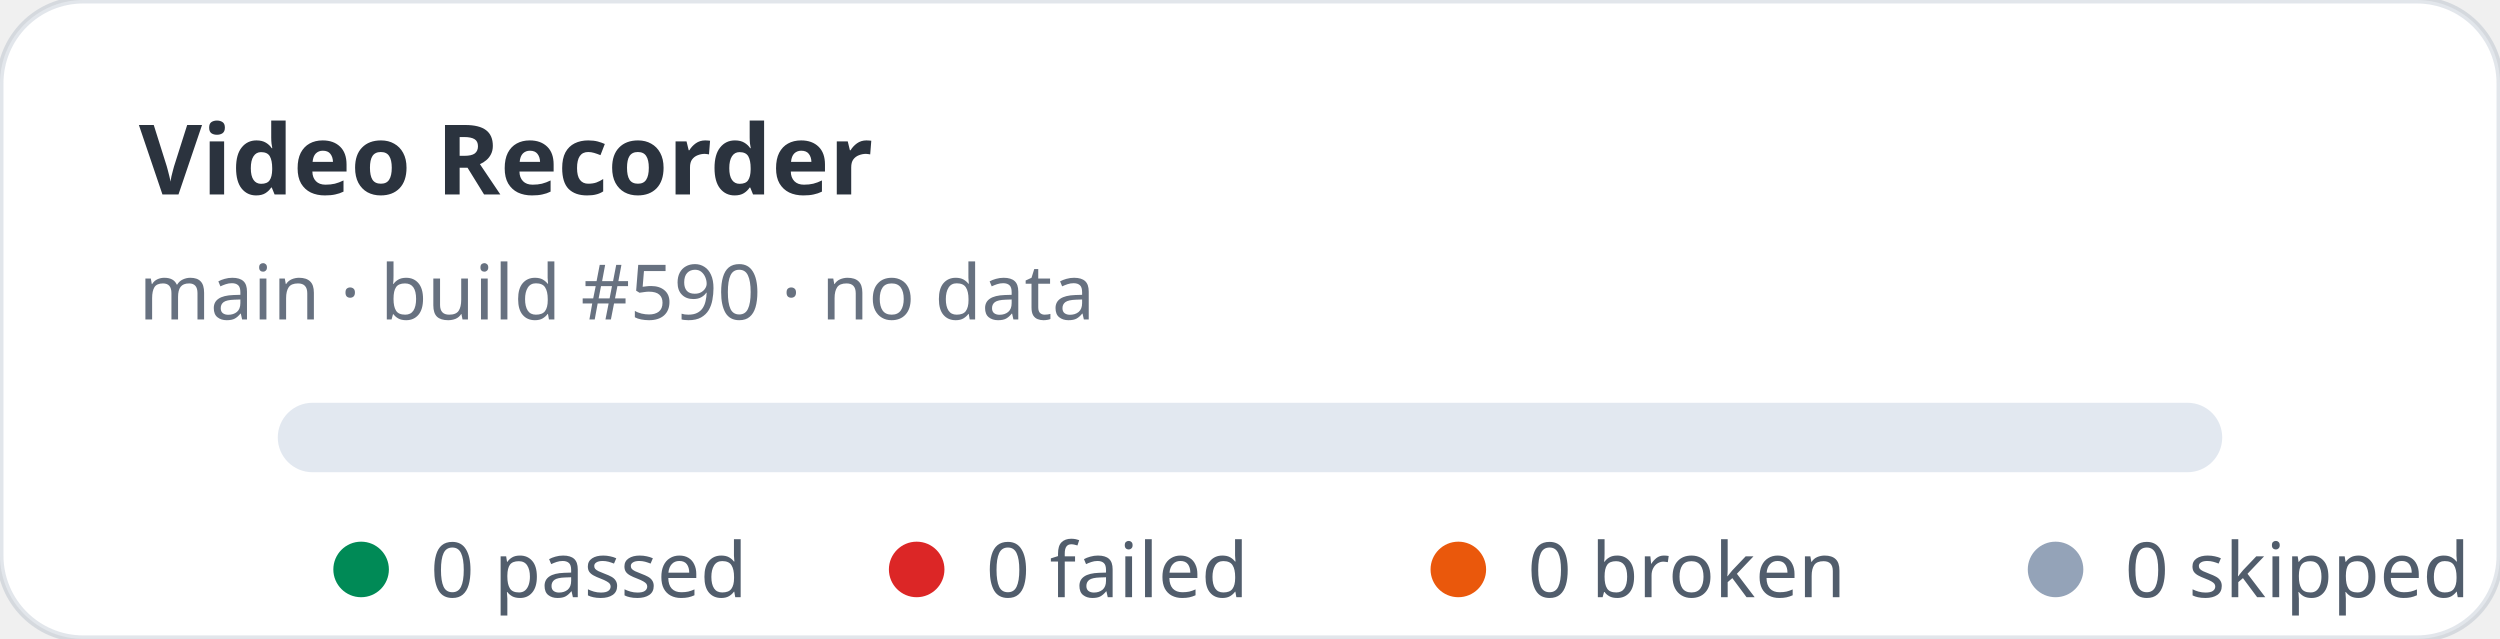
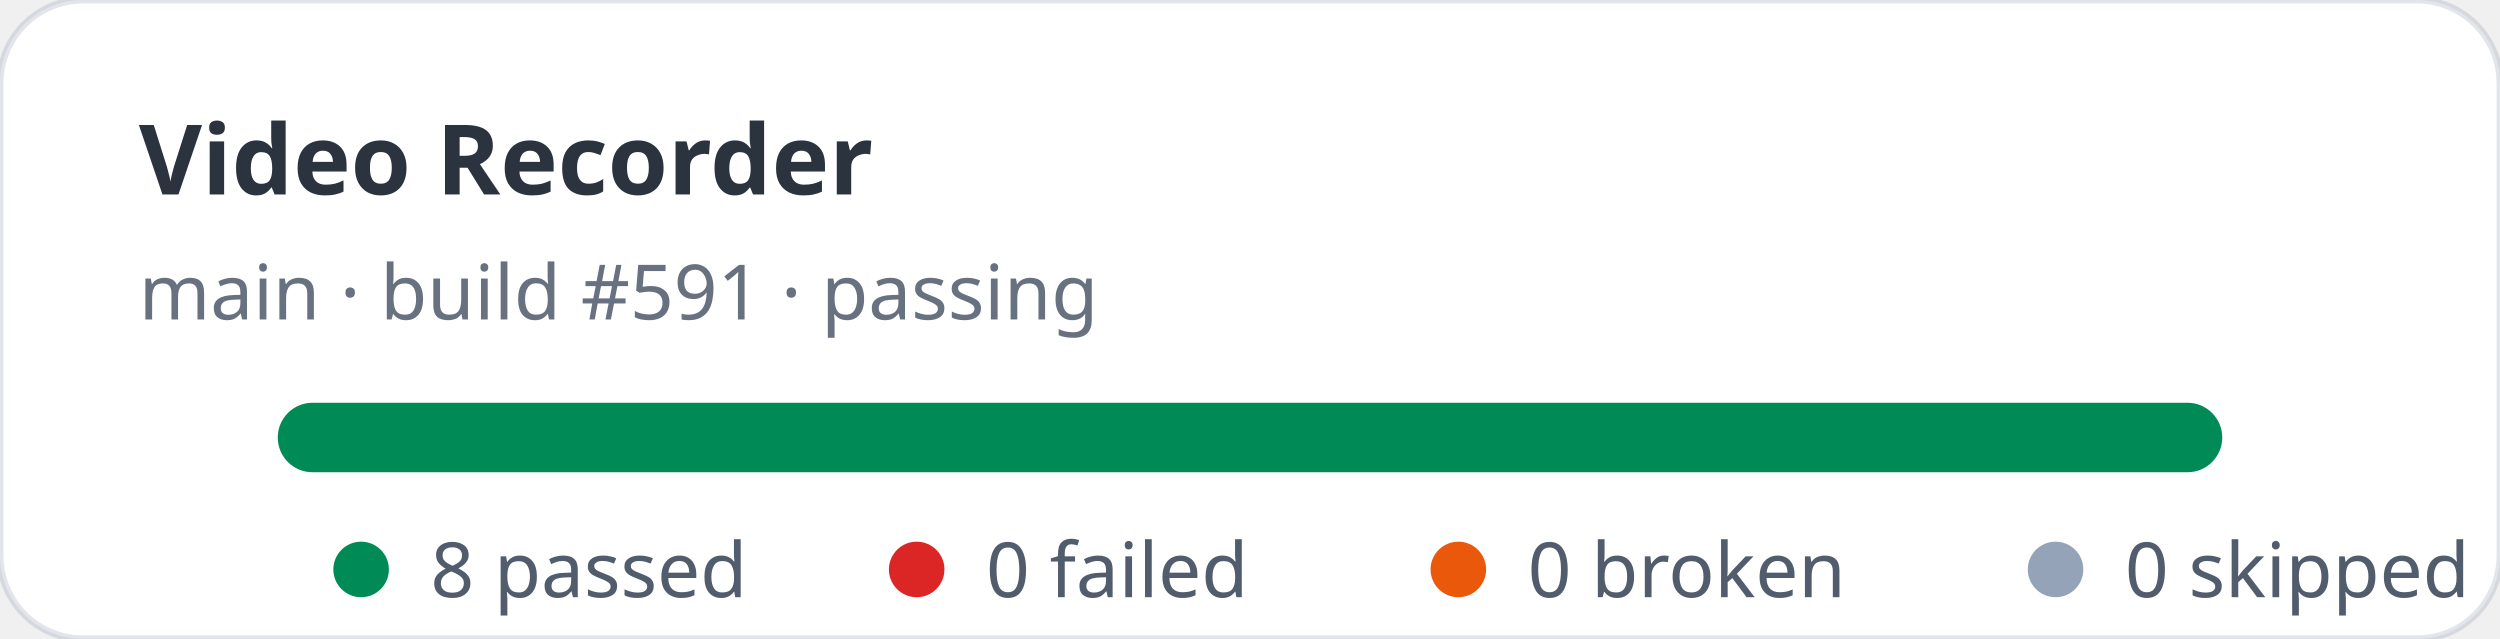
- <svg xmlns="http://www.w3.org/2000/svg" width="360" height="92" viewBox="0 0 360 92" role="img" aria-label="Video Recorder stats: 0 passed, 0 failed">
+ <svg xmlns="http://www.w3.org/2000/svg" width="360" height="92" viewBox="0 0 360 92" role="img" aria-label="Video Recorder stats: 8 passed, 0 failed">
  <rect width="360" height="92" rx="12" fill="#ffffff" stroke="rgba(11,48,86,0.12)" />
  <text x="20" y="28" fill="rgba(1,10,24,0.83)" font-family="ui-sans-serif,system-ui,sans-serif" font-size="14" font-weight="700">Video Recorder</text>
-   <text x="20" y="46" fill="rgba(2,19,44,0.6)" font-family="ui-sans-serif,system-ui,sans-serif" font-size="11">main · build #590 · no data</text>
+   <text x="20" y="46" fill="rgba(2,19,44,0.6)" font-family="ui-sans-serif,system-ui,sans-serif" font-size="11">main · build #591 · passing</text>
  <rect x="40" y="58" width="280" height="10" rx="5" fill="#e2e8f0" />
+   <rect x="40" y="58" width="280" height="10" rx="5" fill="#008a56" />
  <g font-family="ui-sans-serif,system-ui,sans-serif" font-size="11" fill="rgba(1,18,40,0.68)">
    <circle cx="52" cy="82" r="4" fill="#008a56" />
-     <text x="62" y="86">0 passed</text>
+     <text x="62" y="86">8 passed</text>
    <circle cx="132" cy="82" r="4" fill="#dc2626" />
    <text x="142" y="86">0 failed</text>
    <circle cx="210" cy="82" r="4" fill="#ea580c" />
    <text x="220" y="86">0 broken</text>
    <circle cx="296" cy="82" r="4" fill="#94a3b8" />
    <text x="306" y="86">0 skipped</text>
  </g>
</svg>
